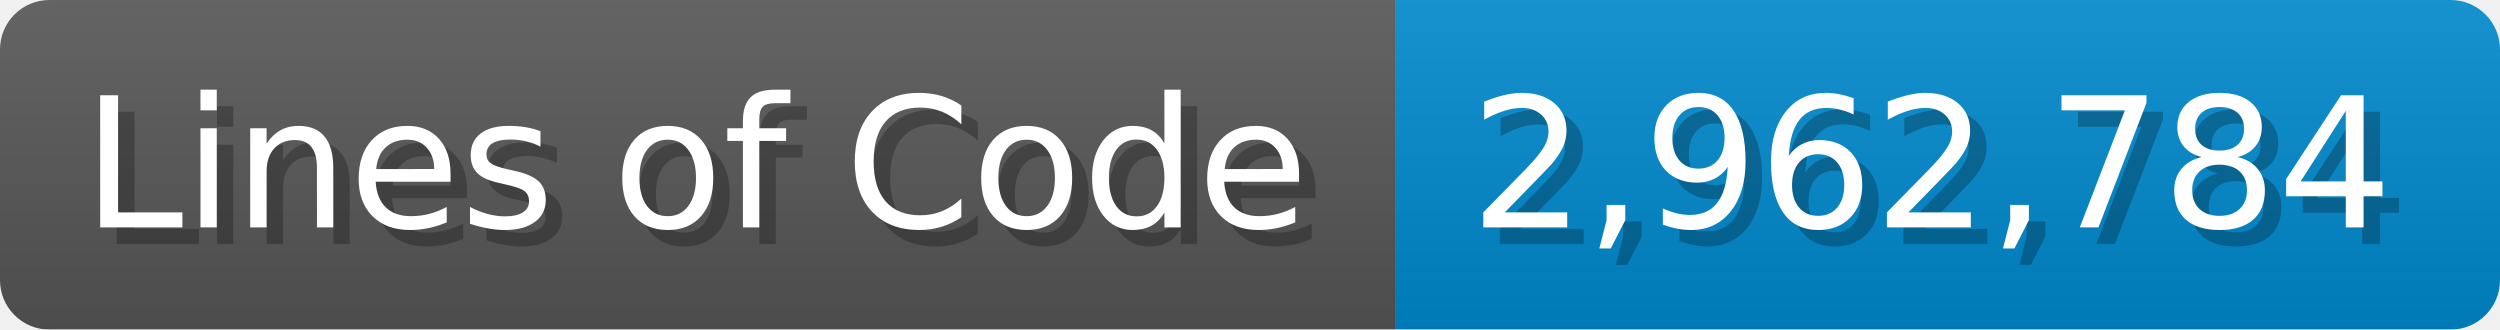
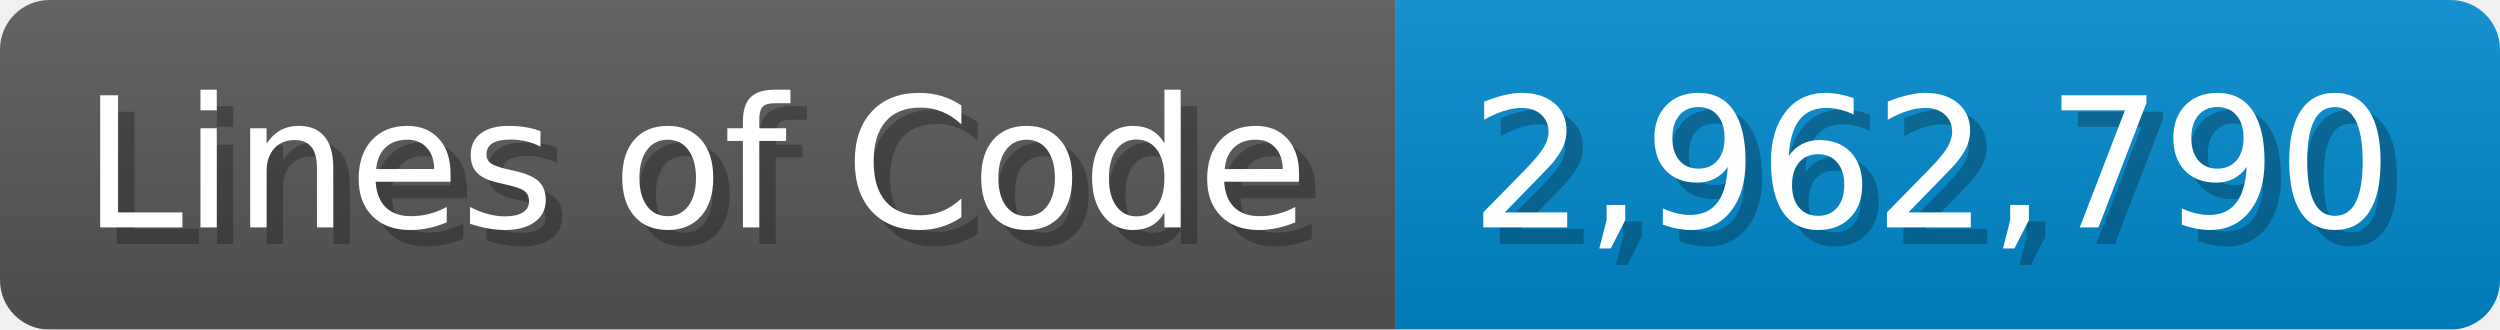
<svg xmlns="http://www.w3.org/2000/svg" width="151.7" height="20" viewBox="0 0 1517 200">
  <linearGradient id="a" x2="0" y2="100%">
    <stop offset="0" stop-opacity=".1" stop-color="#EEE" />
    <stop offset="1" stop-opacity=".1" />
  </linearGradient>
  <mask id="m">
    <rect width="1517" height="200" rx="30" fill="#FFF" />
  </mask>
  <g mask="url(#m)">
    <rect width="847" height="200" fill="#555" />
    <rect width="670" height="200" fill="#08C" x="847" />
    <rect width="1517" height="200" fill="url(#a)" />
  </g>
  <g fill="#fff" text-anchor="start" font-family="Verdana,DejaVu Sans,sans-serif" font-size="110">
    <text x="60" y="148" textLength="747" fill="#000" opacity="0.25">Lines of Code</text>
    <text x="50" y="138" textLength="747">Lines of Code</text>
-     <text x="902" y="148" textLength="570" fill="#000" opacity="0.25">2,962,784</text>
-     <text x="892" y="138" textLength="570">2,962,784</text>
+     <text x="902" y="148" textLength="570" fill="#000" opacity="0.25">2,962,790</text>
+     <text x="892" y="138" textLength="570">2,962,790</text>
  </g>
</svg>
